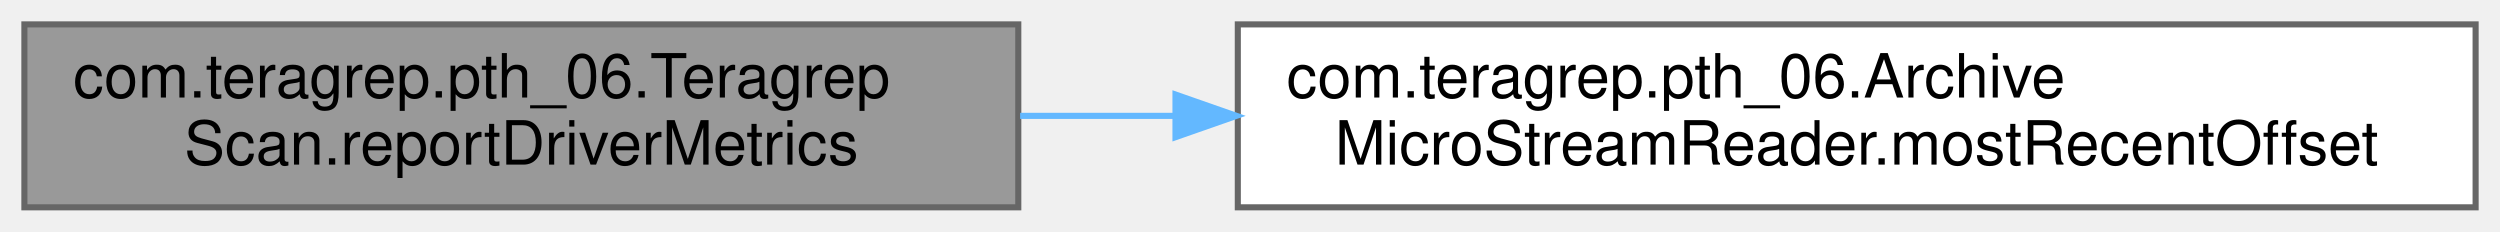
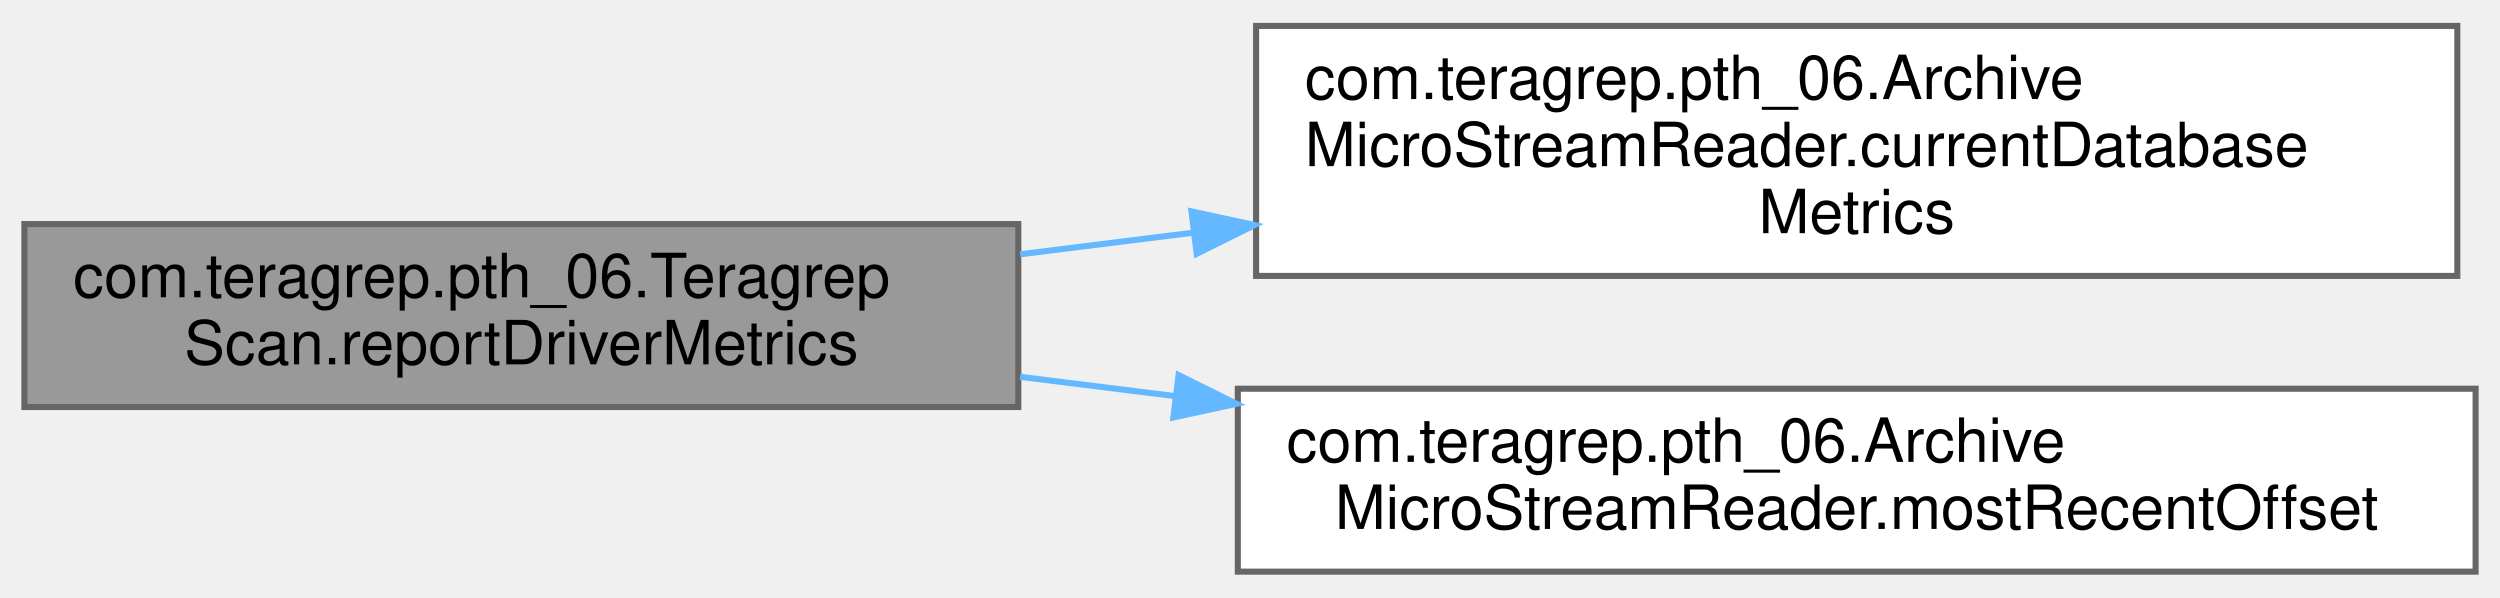
- <svg xmlns="http://www.w3.org/2000/svg" xmlns:xlink="http://www.w3.org/1999/xlink" width="410pt" height="38pt" viewBox="0.00 0.00 410.00 38.00">
-   <g id="graph0" class="graph" transform="scale(1 1) rotate(0) translate(4 34)">
+ <svg xmlns="http://www.w3.org/2000/svg" xmlns:xlink="http://www.w3.org/1999/xlink" width="410pt" height="98pt" viewBox="0.00 0.00 410.00 97.50">
+   <g id="graph0" class="graph" transform="scale(1 1) rotate(0) translate(4 93.5)">
    <g id="Node000001" class="node">
      <g id="a_Node000001">
        <a xlink:title=" ">
-           <polygon fill="#999999" stroke="#666666" points="163,-30 0,-30 0,0 163,0 163,-30" />
-           <text text-anchor="start" x="8" y="-18" font-family="Helvetica,sans-Serif" font-size="10.00">com.teragrep.pth_06.Teragrep</text>
-           <text text-anchor="middle" x="81.5" y="-7" font-family="Helvetica,sans-Serif" font-size="10.00">Scan.reportDriverMetrics</text>
+           <polygon fill="#999999" stroke="#666666" points="163,-57 0,-57 0,-27 163,-27 163,-57" />
+           <text text-anchor="start" x="8" y="-45" font-family="Helvetica,sans-Serif" font-size="10.00">com.teragrep.pth_06.Teragrep</text>
+           <text text-anchor="middle" x="81.5" y="-34" font-family="Helvetica,sans-Serif" font-size="10.00">Scan.reportDriverMetrics</text>
        </a>
      </g>
    </g>
    <g id="Node000002" class="node">
      <g id="a_Node000002">
+         <a xlink:href="classcom_1_1teragrep_1_1pth__06_1_1ArchiveMicroStreamReader.html#a411ca28ffc87898fce4bc8e77cdc0ee3" target="_top" xlink:title=" ">
+           <polygon fill="white" stroke="#666666" points="399,-89.5 202,-89.5 202,-48.5 399,-48.5 399,-89.5" />
+           <text text-anchor="start" x="210" y="-77.5" font-family="Helvetica,sans-Serif" font-size="10.00">com.teragrep.pth_06.Archive</text>
+           <text text-anchor="start" x="210" y="-66.5" font-family="Helvetica,sans-Serif" font-size="10.00">MicroStreamReader.currentDatabase</text>
+           <text text-anchor="middle" x="300.5" y="-55.5" font-family="Helvetica,sans-Serif" font-size="10.00">Metrics</text>
+         </a>
+       </g>
+     </g>
+     <g id="edge1_Node000001_Node000002" class="edge">
+       <g id="a_edge1_Node000001_Node000002">
+         <a xlink:title=" ">
+           <path fill="none" stroke="#63b8ff" d="M163.3,-52.05C172.6,-53.21 182.2,-54.4 191.78,-55.6" />
+           <polygon fill="#63b8ff" stroke="#63b8ff" points="191.4,-59.08 201.75,-56.84 192.26,-52.13 191.4,-59.08" />
+         </a>
+       </g>
+     </g>
+     <g id="Node000003" class="node">
+       <g id="a_Node000003">
        <a xlink:href="classcom_1_1teragrep_1_1pth__06_1_1ArchiveMicroStreamReader.html#a36e4e32119c7727123f0afffcbb27780" target="_top" xlink:title=" ">
          <polygon fill="white" stroke="#666666" points="402,-30 199,-30 199,0 402,0 402,-30" />
          <text text-anchor="start" x="207" y="-18" font-family="Helvetica,sans-Serif" font-size="10.00">com.teragrep.pth_06.Archive</text>
          <text text-anchor="middle" x="300.5" y="-7" font-family="Helvetica,sans-Serif" font-size="10.00">MicroStreamReader.mostRecentOffset</text>
        </a>
      </g>
    </g>
-     <g id="edge1_Node000001_Node000002" class="edge">
-       <g id="a_edge1_Node000001_Node000002">
+     <g id="edge2_Node000001_Node000003" class="edge">
+       <g id="a_edge2_Node000001_Node000003">
        <a xlink:title=" ">
-           <path fill="none" stroke="#63b8ff" d="M163.3,-15C171.62,-15 180.16,-15 188.73,-15" />
-           <polygon fill="#63b8ff" stroke="#63b8ff" points="188.78,-18.5 198.78,-15 188.78,-11.5 188.78,-18.5" />
+           <path fill="none" stroke="#63b8ff" d="M163.3,-31.95C171.62,-30.91 180.16,-29.85 188.73,-28.78" />
+           <polygon fill="#63b8ff" stroke="#63b8ff" points="189.29,-32.24 198.78,-27.53 188.43,-25.29 189.29,-32.24" />
        </a>
      </g>
    </g>
  </g>
</svg>
